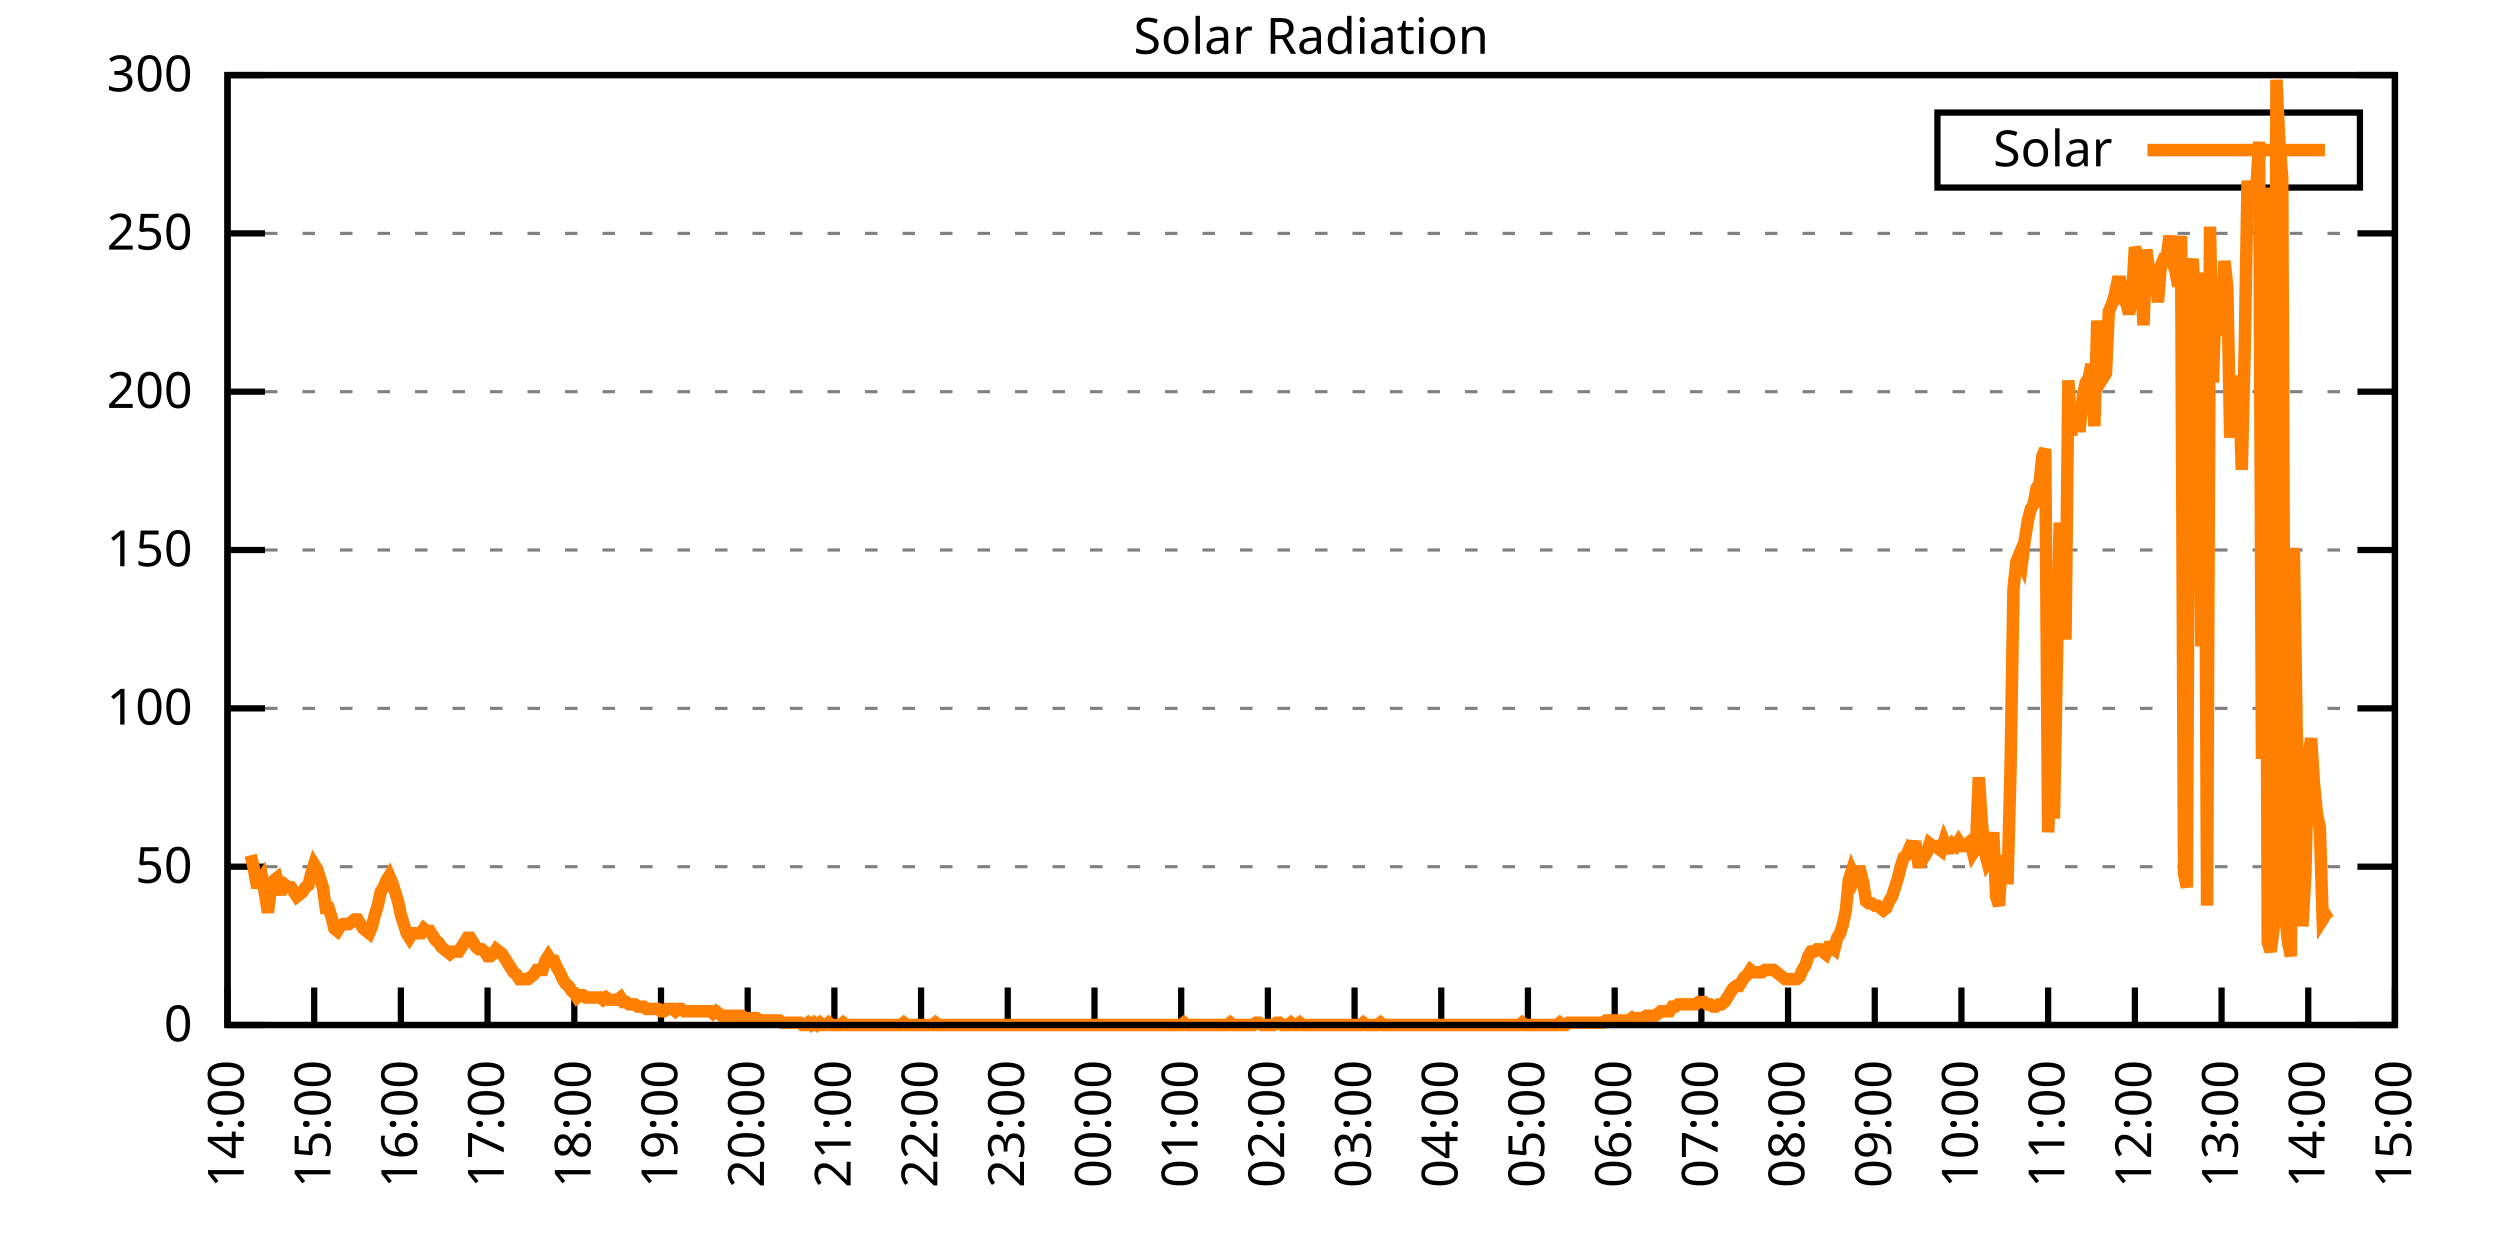
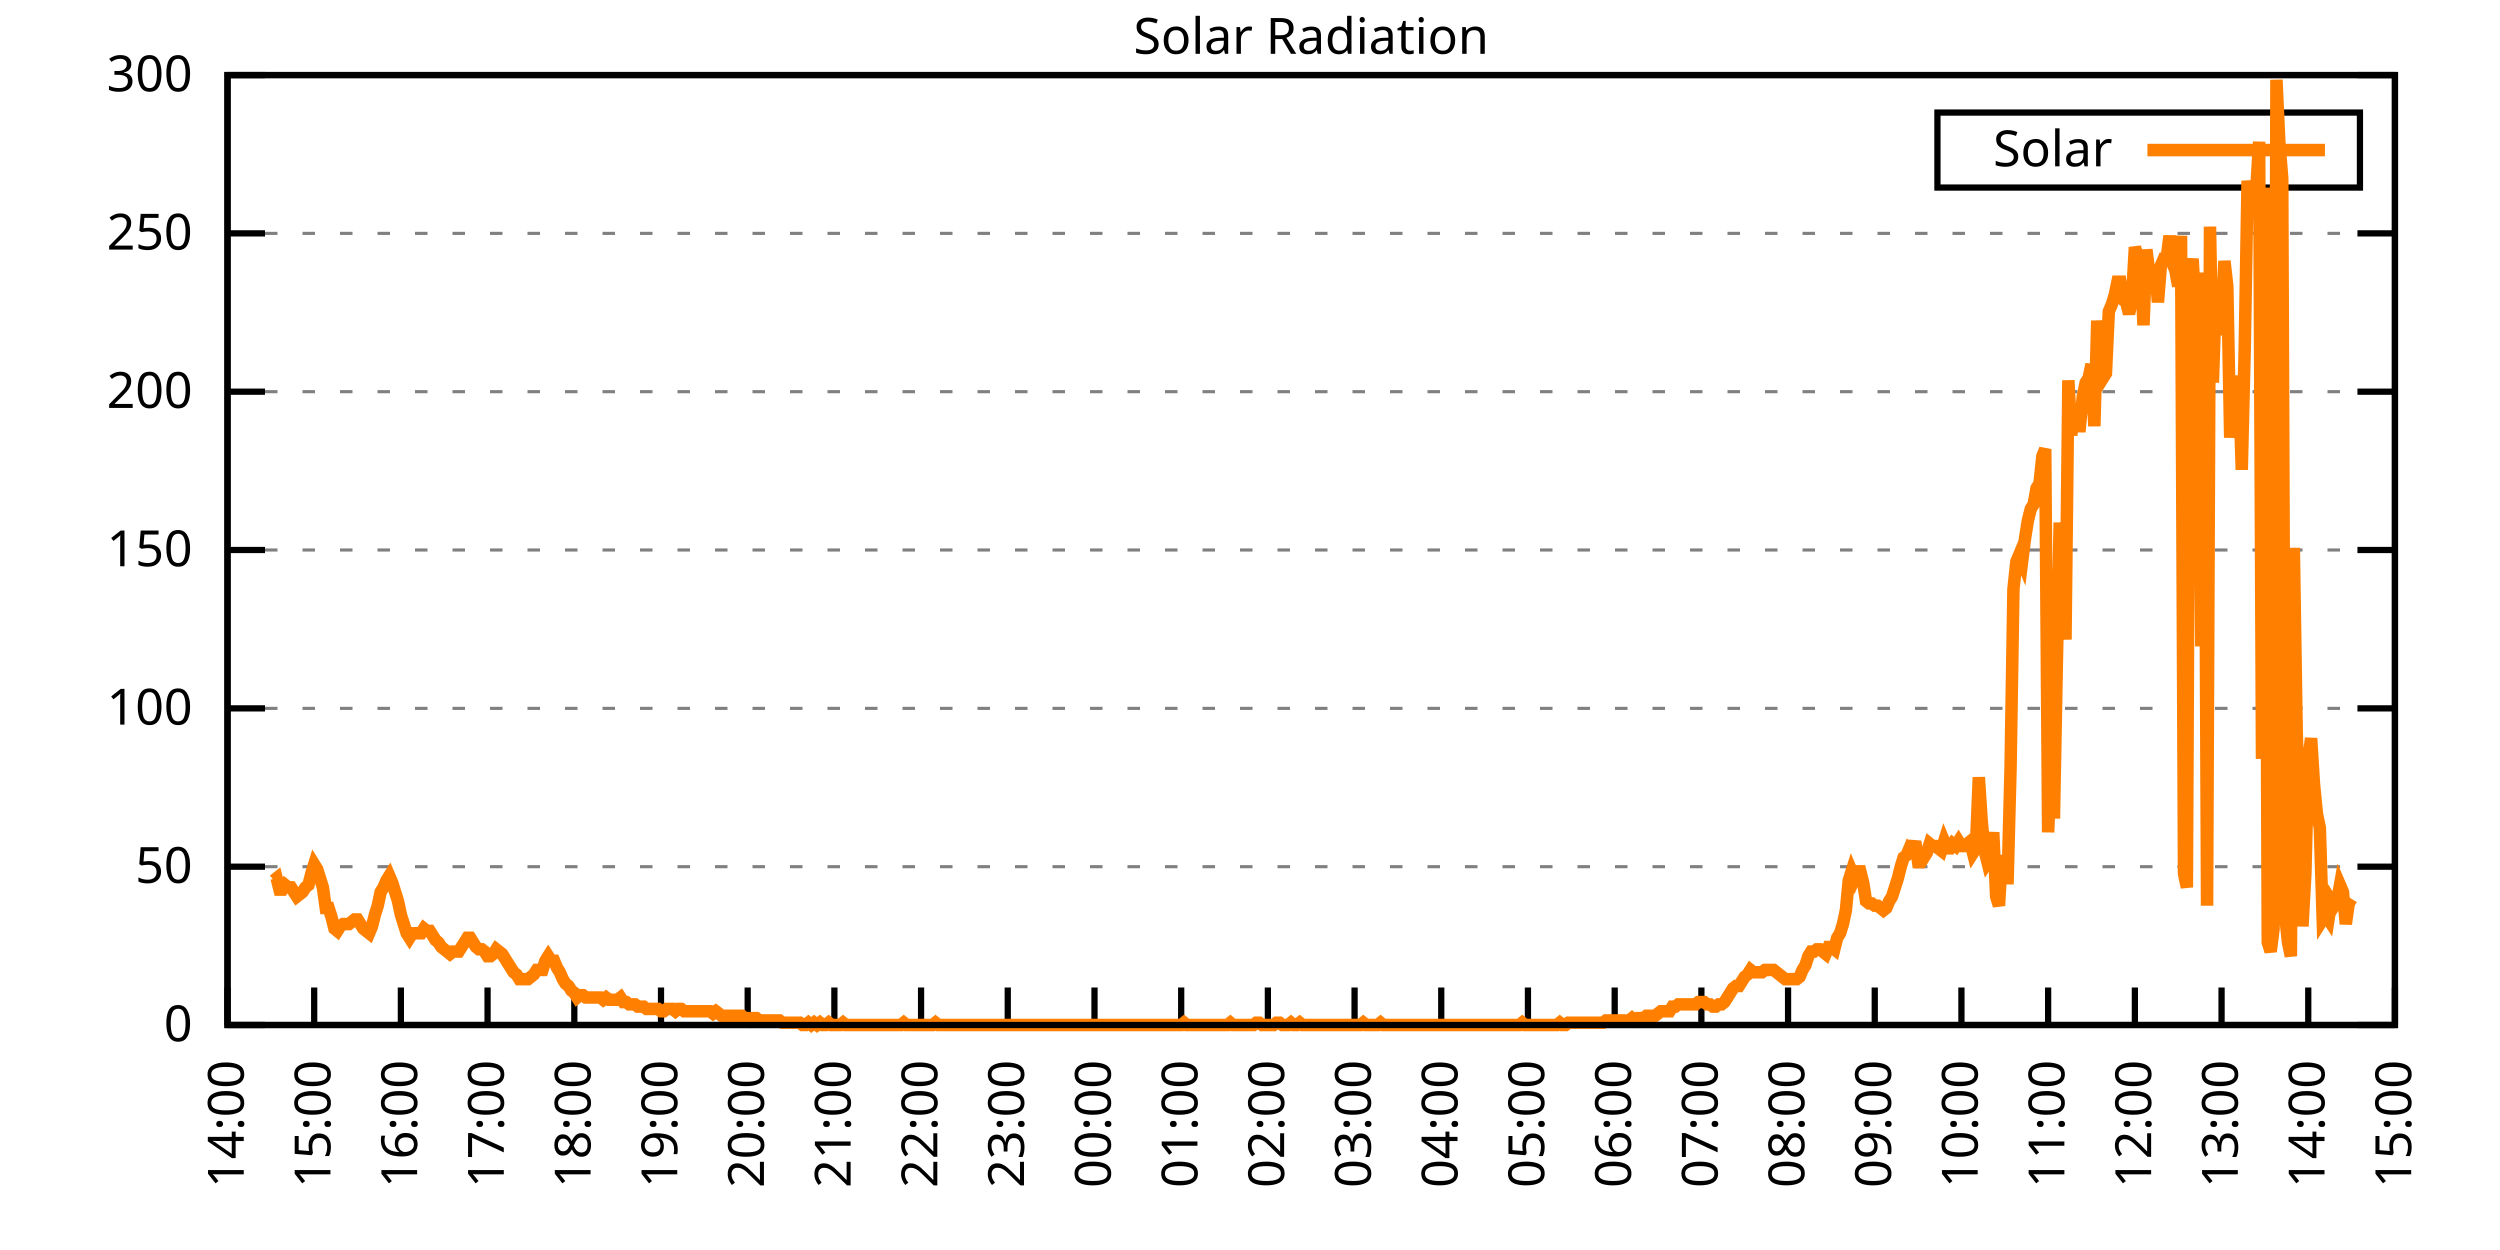
<svg xmlns="http://www.w3.org/2000/svg" xmlns:xlink="http://www.w3.org/1999/xlink" width="400" height="200" viewBox="0 0 400 200">
  <g id="gnuplot_canvas">
    <rect x="0" y="0" width="400" height="200" fill="none" />
    <defs>
      <circle id="gpDot" r="0.5" stroke-width="0.5" stroke="currentColor" />
      <path id="gpPt0" stroke-width="0.333" stroke="currentColor" d="M-1,0 h2 M0,-1 v2" />
      <path id="gpPt1" stroke-width="0.333" stroke="currentColor" d="M-1,-1 L1,1 M1,-1 L-1,1" />
      <path id="gpPt2" stroke-width="0.333" stroke="currentColor" d="M-1,0 L1,0 M0,-1 L0,1 M-1,-1 L1,1 M-1,1 L1,-1" />
      <rect id="gpPt3" stroke-width="0.333" stroke="currentColor" x="-1" y="-1" width="2" height="2" />
      <rect id="gpPt4" stroke-width="0.333" stroke="currentColor" fill="currentColor" x="-1" y="-1" width="2" height="2" />
      <circle id="gpPt5" stroke-width="0.333" stroke="currentColor" cx="0" cy="0" r="1" />
      <use xlink:href="#gpPt5" id="gpPt6" fill="currentColor" stroke="none" />
      <path id="gpPt7" stroke-width="0.333" stroke="currentColor" d="M0,-1.33 L-1.33,0.67 L1.33,0.67 z" />
      <use xlink:href="#gpPt7" id="gpPt8" fill="currentColor" stroke="none" />
      <use xlink:href="#gpPt7" id="gpPt9" stroke="currentColor" transform="rotate(180)" />
      <use xlink:href="#gpPt9" id="gpPt10" fill="currentColor" stroke="none" />
      <use xlink:href="#gpPt3" id="gpPt11" stroke="currentColor" transform="rotate(45)" />
      <use xlink:href="#gpPt11" id="gpPt12" fill="currentColor" stroke="none" />
      <path id="gpPt13" stroke-width="0.333" stroke="currentColor" d="M0,1.330 L1.265,0.411 L0.782,-1.067 L-0.782,-1.076 L-1.265,0.411 z" />
      <use xlink:href="#gpPt13" id="gpPt14" fill="currentColor" stroke="none" />
      <filter id="textbox" filterUnits="objectBoundingBox" x="0" y="0" height="1" width="1">
        <feFlood flood-color="white" flood-opacity="1" result="bgnd" />
        <feComposite in="SourceGraphic" in2="bgnd" operator="atop" />
      </filter>
      <filter id="greybox" filterUnits="objectBoundingBox" x="0" y="0" height="1" width="1">
        <feFlood flood-color="lightgrey" flood-opacity="1" result="grey" />
        <feComposite in="SourceGraphic" in2="grey" operator="atop" />
      </filter>
    </defs>
    <g fill="none" color="white" stroke="currentColor" stroke-width="1.00" stroke-linecap="butt" stroke-linejoin="miter">
</g>
    <g fill="none" color="black" stroke="currentColor" stroke-width="1.00" stroke-linecap="butt" stroke-linejoin="miter">
      <g stroke="none" shape-rendering="crispEdges">
        <polygon fill="rgb(255, 255, 255)" points="36.40,164.00 383.18,164.00 383.18,12.02 36.40,12.02 " />
      </g>
    </g>
    <g fill="none" color="black" stroke="currentColor" stroke-width="1.00" stroke-linecap="butt" stroke-linejoin="miter">
</g>
    <g fill="none" color="black" stroke="black" stroke-width="0.50" stroke-linecap="butt" stroke-linejoin="miter">
</g>
    <g fill="none" color="gray" stroke="currentColor" stroke-width="0.50" stroke-linecap="butt" stroke-linejoin="miter">
      <path stroke="gray" stroke-dasharray="2,4" class="gridline" d="M36.40,164.00 L383.19,164.00  " />
    </g>
    <g fill="none" color="gray" stroke="gray" stroke-width="1.00" stroke-linecap="butt" stroke-linejoin="miter">
</g>
    <g fill="none" color="black" stroke="currentColor" stroke-width="1.00" stroke-linecap="butt" stroke-linejoin="miter">
      <path stroke="black" d="M36.40,164.00 L42.40,164.00 M383.19,164.00 L377.19,164.00  " />
      <g transform="translate(30.80,166.60)" stroke="none" fill="black" font-family="Sans" font-size="8.00" text-anchor="end">
        <text>
          <tspan font-family="Sans"> 0</tspan>
        </text>
      </g>
    </g>
    <g fill="none" color="black" stroke="currentColor" stroke-width="1.00" stroke-linecap="butt" stroke-linejoin="miter">
</g>
    <g fill="none" color="black" stroke="black" stroke-width="0.50" stroke-linecap="butt" stroke-linejoin="miter">
</g>
    <g fill="none" color="gray" stroke="currentColor" stroke-width="0.50" stroke-linecap="butt" stroke-linejoin="miter">
      <path stroke="gray" stroke-dasharray="2,4" class="gridline" d="M36.40,138.67 L383.19,138.67  " />
    </g>
    <g fill="none" color="gray" stroke="gray" stroke-width="1.00" stroke-linecap="butt" stroke-linejoin="miter">
</g>
    <g fill="none" color="black" stroke="currentColor" stroke-width="1.00" stroke-linecap="butt" stroke-linejoin="miter">
      <path stroke="black" d="M36.40,138.67 L42.40,138.67 M383.19,138.67 L377.19,138.67  " />
      <g transform="translate(30.80,141.27)" stroke="none" fill="black" font-family="Sans" font-size="8.00" text-anchor="end">
        <text>
          <tspan font-family="Sans"> 50</tspan>
        </text>
      </g>
    </g>
    <g fill="none" color="black" stroke="currentColor" stroke-width="1.00" stroke-linecap="butt" stroke-linejoin="miter">
</g>
    <g fill="none" color="black" stroke="black" stroke-width="0.50" stroke-linecap="butt" stroke-linejoin="miter">
</g>
    <g fill="none" color="gray" stroke="currentColor" stroke-width="0.50" stroke-linecap="butt" stroke-linejoin="miter">
      <path stroke="gray" stroke-dasharray="2,4" class="gridline" d="M36.40,113.34 L383.19,113.34  " />
    </g>
    <g fill="none" color="gray" stroke="gray" stroke-width="1.00" stroke-linecap="butt" stroke-linejoin="miter">
</g>
    <g fill="none" color="black" stroke="currentColor" stroke-width="1.00" stroke-linecap="butt" stroke-linejoin="miter">
      <path stroke="black" d="M36.40,113.34 L42.40,113.34 M383.19,113.34 L377.19,113.34  " />
      <g transform="translate(30.80,115.94)" stroke="none" fill="black" font-family="Sans" font-size="8.00" text-anchor="end">
        <text>
          <tspan font-family="Sans"> 100</tspan>
        </text>
      </g>
    </g>
    <g fill="none" color="black" stroke="currentColor" stroke-width="1.00" stroke-linecap="butt" stroke-linejoin="miter">
</g>
    <g fill="none" color="black" stroke="black" stroke-width="0.50" stroke-linecap="butt" stroke-linejoin="miter">
</g>
    <g fill="none" color="gray" stroke="currentColor" stroke-width="0.50" stroke-linecap="butt" stroke-linejoin="miter">
      <path stroke="gray" stroke-dasharray="2,4" class="gridline" d="M36.40,88.00 L383.19,88.00  " />
    </g>
    <g fill="none" color="gray" stroke="gray" stroke-width="1.00" stroke-linecap="butt" stroke-linejoin="miter">
</g>
    <g fill="none" color="black" stroke="currentColor" stroke-width="1.00" stroke-linecap="butt" stroke-linejoin="miter">
      <path stroke="black" d="M36.40,88.00 L42.40,88.00 M383.19,88.00 L377.19,88.00  " />
      <g transform="translate(30.80,90.60)" stroke="none" fill="black" font-family="Sans" font-size="8.00" text-anchor="end">
        <text>
          <tspan font-family="Sans"> 150</tspan>
        </text>
      </g>
    </g>
    <g fill="none" color="black" stroke="currentColor" stroke-width="1.00" stroke-linecap="butt" stroke-linejoin="miter">
</g>
    <g fill="none" color="black" stroke="black" stroke-width="0.50" stroke-linecap="butt" stroke-linejoin="miter">
</g>
    <g fill="none" color="gray" stroke="currentColor" stroke-width="0.50" stroke-linecap="butt" stroke-linejoin="miter">
      <path stroke="gray" stroke-dasharray="2,4" class="gridline" d="M36.40,62.67 L383.19,62.67  " />
    </g>
    <g fill="none" color="gray" stroke="gray" stroke-width="1.00" stroke-linecap="butt" stroke-linejoin="miter">
</g>
    <g fill="none" color="black" stroke="currentColor" stroke-width="1.00" stroke-linecap="butt" stroke-linejoin="miter">
      <path stroke="black" d="M36.40,62.67 L42.40,62.67 M383.19,62.67 L377.19,62.67  " />
      <g transform="translate(30.80,65.27)" stroke="none" fill="black" font-family="Sans" font-size="8.00" text-anchor="end">
        <text>
          <tspan font-family="Sans"> 200</tspan>
        </text>
      </g>
    </g>
    <g fill="none" color="black" stroke="currentColor" stroke-width="1.00" stroke-linecap="butt" stroke-linejoin="miter">
</g>
    <g fill="none" color="black" stroke="black" stroke-width="0.50" stroke-linecap="butt" stroke-linejoin="miter">
</g>
    <g fill="none" color="gray" stroke="currentColor" stroke-width="0.50" stroke-linecap="butt" stroke-linejoin="miter">
      <path stroke="gray" stroke-dasharray="2,4" class="gridline" d="M36.40,37.34 L383.19,37.34  " />
    </g>
    <g fill="none" color="gray" stroke="gray" stroke-width="1.00" stroke-linecap="butt" stroke-linejoin="miter">
</g>
    <g fill="none" color="black" stroke="currentColor" stroke-width="1.00" stroke-linecap="butt" stroke-linejoin="miter">
      <path stroke="black" d="M36.40,37.34 L42.40,37.34 M383.19,37.34 L377.19,37.34  " />
      <g transform="translate(30.80,39.94)" stroke="none" fill="black" font-family="Sans" font-size="8.00" text-anchor="end">
        <text>
          <tspan font-family="Sans"> 250</tspan>
        </text>
      </g>
    </g>
    <g fill="none" color="black" stroke="currentColor" stroke-width="1.00" stroke-linecap="butt" stroke-linejoin="miter">
</g>
    <g fill="none" color="black" stroke="black" stroke-width="0.50" stroke-linecap="butt" stroke-linejoin="miter">
</g>
    <g fill="none" color="gray" stroke="currentColor" stroke-width="0.50" stroke-linecap="butt" stroke-linejoin="miter">
      <path stroke="gray" stroke-dasharray="2,4" class="gridline" d="M36.40,12.01 L383.19,12.01  " />
    </g>
    <g fill="none" color="gray" stroke="gray" stroke-width="1.00" stroke-linecap="butt" stroke-linejoin="miter">
</g>
    <g fill="none" color="black" stroke="currentColor" stroke-width="1.00" stroke-linecap="butt" stroke-linejoin="miter">
      <path stroke="black" d="M36.40,12.01 L42.40,12.01 M383.19,12.01 L377.19,12.01  " />
      <g transform="translate(30.80,14.61)" stroke="none" fill="black" font-family="Sans" font-size="8.00" text-anchor="end">
        <text>
          <tspan font-family="Sans"> 300</tspan>
        </text>
      </g>
    </g>
    <g fill="none" color="black" stroke="currentColor" stroke-width="1.00" stroke-linecap="butt" stroke-linejoin="miter">
      <path stroke="black" d="M36.40,164.00 L36.40,158.00  " />
      <g transform="translate(39.00,169.60) rotate(270.00)" stroke="none" fill="black" font-family="Sans" font-size="8.00" text-anchor="end">
        <text>
          <tspan font-family="Sans">14:00</tspan>
        </text>
      </g>
    </g>
    <g fill="none" color="black" stroke="currentColor" stroke-width="1.00" stroke-linecap="butt" stroke-linejoin="miter">
      <path stroke="black" d="M50.27,164.00 L50.27,158.00  " />
      <g transform="translate(52.87,169.60) rotate(270.00)" stroke="none" fill="black" font-family="Sans" font-size="8.00" text-anchor="end">
        <text>
          <tspan font-family="Sans">15:00</tspan>
        </text>
      </g>
    </g>
    <g fill="none" color="black" stroke="currentColor" stroke-width="1.00" stroke-linecap="butt" stroke-linejoin="miter">
      <path stroke="black" d="M64.14,164.00 L64.14,158.00  " />
      <g transform="translate(66.74,169.60) rotate(270.00)" stroke="none" fill="black" font-family="Sans" font-size="8.00" text-anchor="end">
        <text>
          <tspan font-family="Sans">16:00</tspan>
        </text>
      </g>
    </g>
    <g fill="none" color="black" stroke="currentColor" stroke-width="1.00" stroke-linecap="butt" stroke-linejoin="miter">
      <path stroke="black" d="M78.01,164.00 L78.01,158.00  " />
      <g transform="translate(80.61,169.60) rotate(270.00)" stroke="none" fill="black" font-family="Sans" font-size="8.00" text-anchor="end">
        <text>
          <tspan font-family="Sans">17:00</tspan>
        </text>
      </g>
    </g>
    <g fill="none" color="black" stroke="currentColor" stroke-width="1.00" stroke-linecap="butt" stroke-linejoin="miter">
      <path stroke="black" d="M91.89,164.00 L91.89,158.00  " />
      <g transform="translate(94.49,169.60) rotate(270.00)" stroke="none" fill="black" font-family="Sans" font-size="8.00" text-anchor="end">
        <text>
          <tspan font-family="Sans">18:00</tspan>
        </text>
      </g>
    </g>
    <g fill="none" color="black" stroke="currentColor" stroke-width="1.00" stroke-linecap="butt" stroke-linejoin="miter">
      <path stroke="black" d="M105.76,164.00 L105.76,158.00  " />
      <g transform="translate(108.36,169.60) rotate(270.00)" stroke="none" fill="black" font-family="Sans" font-size="8.00" text-anchor="end">
        <text>
          <tspan font-family="Sans">19:00</tspan>
        </text>
      </g>
    </g>
    <g fill="none" color="black" stroke="currentColor" stroke-width="1.00" stroke-linecap="butt" stroke-linejoin="miter">
      <path stroke="black" d="M119.63,164.00 L119.63,158.00  " />
      <g transform="translate(122.23,169.60) rotate(270.00)" stroke="none" fill="black" font-family="Sans" font-size="8.00" text-anchor="end">
        <text>
          <tspan font-family="Sans">20:00</tspan>
        </text>
      </g>
    </g>
    <g fill="none" color="black" stroke="currentColor" stroke-width="1.00" stroke-linecap="butt" stroke-linejoin="miter">
      <path stroke="black" d="M133.50,164.00 L133.50,158.00  " />
      <g transform="translate(136.10,169.60) rotate(270.00)" stroke="none" fill="black" font-family="Sans" font-size="8.00" text-anchor="end">
        <text>
          <tspan font-family="Sans">21:00</tspan>
        </text>
      </g>
    </g>
    <g fill="none" color="black" stroke="currentColor" stroke-width="1.00" stroke-linecap="butt" stroke-linejoin="miter">
      <path stroke="black" d="M147.37,164.00 L147.37,158.00  " />
      <g transform="translate(149.97,169.60) rotate(270.00)" stroke="none" fill="black" font-family="Sans" font-size="8.00" text-anchor="end">
        <text>
          <tspan font-family="Sans">22:00</tspan>
        </text>
      </g>
    </g>
    <g fill="none" color="black" stroke="currentColor" stroke-width="1.00" stroke-linecap="butt" stroke-linejoin="miter">
      <path stroke="black" d="M161.24,164.00 L161.24,158.00  " />
      <g transform="translate(163.84,169.60) rotate(270.00)" stroke="none" fill="black" font-family="Sans" font-size="8.00" text-anchor="end">
        <text>
          <tspan font-family="Sans">23:00</tspan>
        </text>
      </g>
    </g>
    <g fill="none" color="black" stroke="currentColor" stroke-width="1.00" stroke-linecap="butt" stroke-linejoin="miter">
      <path stroke="black" d="M175.12,164.00 L175.12,158.00  " />
      <g transform="translate(177.72,169.60) rotate(270.00)" stroke="none" fill="black" font-family="Sans" font-size="8.00" text-anchor="end">
        <text>
          <tspan font-family="Sans">00:00</tspan>
        </text>
      </g>
    </g>
    <g fill="none" color="black" stroke="currentColor" stroke-width="1.00" stroke-linecap="butt" stroke-linejoin="miter">
      <path stroke="black" d="M188.99,164.00 L188.99,158.00  " />
      <g transform="translate(191.59,169.60) rotate(270.00)" stroke="none" fill="black" font-family="Sans" font-size="8.00" text-anchor="end">
        <text>
          <tspan font-family="Sans">01:00</tspan>
        </text>
      </g>
    </g>
    <g fill="none" color="black" stroke="currentColor" stroke-width="1.00" stroke-linecap="butt" stroke-linejoin="miter">
      <path stroke="black" d="M202.86,164.00 L202.86,158.00  " />
      <g transform="translate(205.46,169.60) rotate(270.00)" stroke="none" fill="black" font-family="Sans" font-size="8.00" text-anchor="end">
        <text>
          <tspan font-family="Sans">02:00</tspan>
        </text>
      </g>
    </g>
    <g fill="none" color="black" stroke="currentColor" stroke-width="1.00" stroke-linecap="butt" stroke-linejoin="miter">
      <path stroke="black" d="M216.73,164.00 L216.73,158.00  " />
      <g transform="translate(219.33,169.60) rotate(270.00)" stroke="none" fill="black" font-family="Sans" font-size="8.00" text-anchor="end">
        <text>
          <tspan font-family="Sans">03:00</tspan>
        </text>
      </g>
    </g>
    <g fill="none" color="black" stroke="currentColor" stroke-width="1.00" stroke-linecap="butt" stroke-linejoin="miter">
      <path stroke="black" d="M230.60,164.00 L230.60,158.00  " />
      <g transform="translate(233.20,169.60) rotate(270.00)" stroke="none" fill="black" font-family="Sans" font-size="8.00" text-anchor="end">
        <text>
          <tspan font-family="Sans">04:00</tspan>
        </text>
      </g>
    </g>
    <g fill="none" color="black" stroke="currentColor" stroke-width="1.00" stroke-linecap="butt" stroke-linejoin="miter">
      <path stroke="black" d="M244.47,164.00 L244.47,158.00  " />
      <g transform="translate(247.07,169.60) rotate(270.00)" stroke="none" fill="black" font-family="Sans" font-size="8.00" text-anchor="end">
        <text>
          <tspan font-family="Sans">05:00</tspan>
        </text>
      </g>
    </g>
    <g fill="none" color="black" stroke="currentColor" stroke-width="1.00" stroke-linecap="butt" stroke-linejoin="miter">
      <path stroke="black" d="M258.35,164.00 L258.35,158.00  " />
      <g transform="translate(260.95,169.60) rotate(270.00)" stroke="none" fill="black" font-family="Sans" font-size="8.00" text-anchor="end">
        <text>
          <tspan font-family="Sans">06:00</tspan>
        </text>
      </g>
    </g>
    <g fill="none" color="black" stroke="currentColor" stroke-width="1.00" stroke-linecap="butt" stroke-linejoin="miter">
      <path stroke="black" d="M272.22,164.00 L272.22,158.00  " />
      <g transform="translate(274.82,169.60) rotate(270.00)" stroke="none" fill="black" font-family="Sans" font-size="8.00" text-anchor="end">
        <text>
          <tspan font-family="Sans">07:00</tspan>
        </text>
      </g>
    </g>
    <g fill="none" color="black" stroke="currentColor" stroke-width="1.00" stroke-linecap="butt" stroke-linejoin="miter">
      <path stroke="black" d="M286.09,164.00 L286.09,158.00  " />
      <g transform="translate(288.69,169.60) rotate(270.00)" stroke="none" fill="black" font-family="Sans" font-size="8.00" text-anchor="end">
        <text>
          <tspan font-family="Sans">08:00</tspan>
        </text>
      </g>
    </g>
    <g fill="none" color="black" stroke="currentColor" stroke-width="1.00" stroke-linecap="butt" stroke-linejoin="miter">
      <path stroke="black" d="M299.96,164.00 L299.96,158.00  " />
      <g transform="translate(302.56,169.60) rotate(270.00)" stroke="none" fill="black" font-family="Sans" font-size="8.00" text-anchor="end">
        <text>
          <tspan font-family="Sans">09:00</tspan>
        </text>
      </g>
    </g>
    <g fill="none" color="black" stroke="currentColor" stroke-width="1.00" stroke-linecap="butt" stroke-linejoin="miter">
      <path stroke="black" d="M313.83,164.00 L313.83,158.00  " />
      <g transform="translate(316.43,169.60) rotate(270.00)" stroke="none" fill="black" font-family="Sans" font-size="8.00" text-anchor="end">
        <text>
          <tspan font-family="Sans">10:00</tspan>
        </text>
      </g>
    </g>
    <g fill="none" color="black" stroke="currentColor" stroke-width="1.00" stroke-linecap="butt" stroke-linejoin="miter">
      <path stroke="black" d="M327.70,164.00 L327.70,158.00  " />
      <g transform="translate(330.30,169.60) rotate(270.00)" stroke="none" fill="black" font-family="Sans" font-size="8.00" text-anchor="end">
        <text>
          <tspan font-family="Sans">11:00</tspan>
        </text>
      </g>
    </g>
    <g fill="none" color="black" stroke="currentColor" stroke-width="1.00" stroke-linecap="butt" stroke-linejoin="miter">
      <path stroke="black" d="M341.58,164.00 L341.58,158.00  " />
      <g transform="translate(344.18,169.60) rotate(270.00)" stroke="none" fill="black" font-family="Sans" font-size="8.00" text-anchor="end">
        <text>
          <tspan font-family="Sans">12:00</tspan>
        </text>
      </g>
    </g>
    <g fill="none" color="black" stroke="currentColor" stroke-width="1.00" stroke-linecap="butt" stroke-linejoin="miter">
      <path stroke="black" d="M355.45,164.00 L355.45,158.00  " />
      <g transform="translate(358.05,169.60) rotate(270.00)" stroke="none" fill="black" font-family="Sans" font-size="8.00" text-anchor="end">
        <text>
          <tspan font-family="Sans">13:00</tspan>
        </text>
      </g>
    </g>
    <g fill="none" color="black" stroke="currentColor" stroke-width="1.00" stroke-linecap="butt" stroke-linejoin="miter">
      <path stroke="black" d="M369.32,164.00 L369.32,158.00  " />
      <g transform="translate(371.92,169.60) rotate(270.00)" stroke="none" fill="black" font-family="Sans" font-size="8.00" text-anchor="end">
        <text>
          <tspan font-family="Sans">14:00</tspan>
        </text>
      </g>
    </g>
    <g fill="none" color="black" stroke="currentColor" stroke-width="1.00" stroke-linecap="butt" stroke-linejoin="miter">
      <path stroke="black" d="M383.19,164.00 L383.19,158.00  " />
      <g transform="translate(385.79,169.60) rotate(270.00)" stroke="none" fill="black" font-family="Sans" font-size="8.00" text-anchor="end">
        <text>
          <tspan font-family="Sans">15:00</tspan>
        </text>
      </g>
    </g>
    <g fill="none" color="black" stroke="currentColor" stroke-width="1.00" stroke-linecap="butt" stroke-linejoin="miter">
</g>
    <g fill="none" color="black" stroke="currentColor" stroke-width="1.00" stroke-linecap="butt" stroke-linejoin="miter">
      <path stroke="black" d="M36.40,12.01 L36.40,164.00 L383.19,164.00 L383.19,12.01 L36.40,12.01 Z  " />
    </g>
    <g fill="none" color="black" stroke="currentColor" stroke-width="1.00" stroke-linecap="butt" stroke-linejoin="miter">
</g>
    <g fill="none" color="black" stroke="currentColor" stroke-width="1.00" stroke-linecap="butt" stroke-linejoin="miter">
      <path stroke="black" d="M309.99,30.01 L309.99,18.01 L377.59,18.01 L377.59,30.01 L309.99,30.01 Z  " />
    </g>
    <g id="Solar_Radiation_plot_1">
      <g fill="none" color="white" stroke="black" stroke-width="2.00" stroke-linecap="butt" stroke-linejoin="miter">
</g>
      <g fill="none" color="black" stroke="currentColor" stroke-width="2.00" stroke-linecap="butt" stroke-linejoin="miter">
        <g transform="translate(337.99,26.61)" stroke="none" fill="black" font-family="Sans" font-size="8.00" text-anchor="end">
          <text>
            <tspan font-family="Sans">Solar</tspan>
          </text>
        </g>
      </g>
      <g fill="none" color="black" stroke="currentColor" stroke-width="2.00" stroke-linecap="butt" stroke-linejoin="miter">
-         <path stroke="rgb(255, 127,   0)" d="M343.59,24.01 L371.99,24.01 M40.10,136.84 L40.56,138.67 L41.02,141.24 L41.49,141.24 L41.95,140.51 L42.41,143.08   L42.87,146.01 L43.34,141.98 L43.80,140.87 L44.26,140.51 L44.72,142.34 L45.19,142.34 L45.65,141.61 L46.11,141.98   L46.57,141.98 L47.03,142.71 L47.50,143.44 L47.96,143.08 L48.42,142.71 L48.88,141.98 L49.35,141.61 L49.81,139.77   L50.27,138.30 L50.73,139.04 L51.20,140.51 L51.66,141.98 L52.12,145.28 L52.58,145.28 L53.05,146.75 L53.51,148.58   L53.97,148.95 L54.43,148.22 L54.90,147.85 L55.36,147.85 L55.82,147.85 L56.28,147.48 L56.75,147.11 L57.21,147.11   L57.67,147.85 L58.13,148.58 L58.59,148.95 L59.06,149.32 L59.52,148.22 L59.98,146.38 L60.44,144.91 L60.91,142.71   L61.37,141.98 L61.83,140.87 L62.29,140.14 L62.76,141.24 L63.22,142.71 L63.68,144.18 L64.14,146.38 L64.61,147.85   L65.07,149.32 L65.53,150.05 L65.99,149.32 L66.46,149.32 L66.92,149.32 L67.38,149.32 L67.84,148.58 L68.30,148.95   L68.77,148.95 L69.23,149.68 L69.69,150.42 L70.15,150.79 L70.62,151.52 L71.08,151.89 L71.54,152.25 L72.00,152.62   L72.47,152.25 L72.93,152.25 L73.39,152.25 L73.85,151.52 L74.32,150.79 L74.78,150.05 L75.24,150.05 L75.70,150.79   L76.17,151.52 L76.63,151.89 L77.09,151.89 L77.55,152.25 L78.01,152.99 L78.48,152.99 L78.94,152.62 L79.40,151.89   L79.86,152.25 L80.33,152.62 L80.79,153.35 L81.25,154.09 L81.71,154.82 L82.18,155.56 L82.64,155.92 L83.10,156.66   L83.56,156.66 L84.03,156.66 L84.49,156.66 L84.95,156.29 L85.41,155.92 L85.88,155.19 L86.34,155.19 L86.80,155.19   L87.26,153.72 L87.72,152.99 L88.19,153.72 L88.65,153.72 L89.11,154.82 L89.57,155.56 L90.04,156.66 L90.50,157.39   L90.96,157.76 L91.42,158.49 L91.89,158.86 L92.35,159.60 L92.81,159.23 L93.27,159.23 L93.74,159.60 L94.20,159.60   L94.66,159.60 L95.12,159.60 L95.59,159.60 L96.05,159.60 L96.51,159.96 L96.97,159.60 L97.44,159.96 L97.90,159.96   L98.36,159.96 L98.82,159.96 L99.28,159.60 L99.75,160.33 L100.21,160.33 L100.67,160.70 L101.13,160.70 L101.60,160.70   L102.06,161.06 L102.52,161.06 L102.98,161.06 L103.45,161.43 L103.91,161.43 L104.37,161.43 L104.83,161.43 L105.30,161.43   L105.76,161.80 L106.22,161.80 L106.68,161.43 L107.15,161.43 L107.61,161.43 L108.07,161.80 L108.53,161.43 L108.99,161.43   L109.46,161.80 L109.92,161.80 L110.38,161.80 L110.84,161.80 L111.31,161.80 L111.77,161.80 L112.23,161.80 L112.69,161.80   L113.16,161.80 L113.62,161.80 L114.08,162.16 L114.54,161.80 L115.01,162.16 L115.47,162.53 L115.93,162.53 L116.39,162.53   L116.86,162.53 L117.32,162.53 L117.78,162.53 L118.24,162.53 L118.70,162.53 L119.17,162.90 L119.63,162.90 L120.09,163.27   L120.55,162.90 L121.02,162.90 L121.48,163.27 L121.94,163.27 L122.40,163.27 L122.87,163.27 L123.33,163.27 L123.79,163.27   L124.25,163.27 L124.72,163.27 L125.18,163.63 L125.64,163.63 L126.10,163.63 L126.57,163.63 L127.03,163.63 L127.49,163.63   L127.95,163.63 L128.41,164.00 L128.88,164.00 L129.34,163.63 L129.80,164.00 L130.26,163.63 L130.73,164.00 L131.19,163.63   L131.65,164.00 L132.11,164.00 L132.58,163.63 L133.04,164.00 L133.50,164.00 L133.96,164.00 L134.43,164.00 L134.89,163.63   L135.35,164.00 L135.81,164.00 L136.28,164.00 L136.74,164.00 L137.20,164.00 L137.66,164.00 L138.13,164.00 L138.59,164.00   L139.05,164.00 L139.51,164.00 L139.97,164.00 L140.44,164.00 L140.90,164.00 L141.36,164.00 L141.82,164.00 L142.29,164.00   L142.75,164.00 L143.21,164.00 L143.67,164.00 L144.14,164.00 L144.60,163.63 L145.06,164.00 L145.52,164.00 L145.99,164.00   L146.45,164.00 L146.91,164.00 L147.37,164.00 L147.84,164.00 L148.30,164.00 L148.76,164.00 L149.22,164.00 L149.68,163.63   L150.15,164.00 L150.61,164.00 L151.07,164.00 L151.53,164.00 L152.00,164.00 L152.46,164.00 L152.92,164.00 L153.38,164.00   L153.85,164.00 L154.31,164.00 L154.77,164.00 L155.23,164.00 L155.70,164.00 L156.16,164.00 L156.62,164.00 L157.08,164.00   L157.55,164.00 L158.01,164.00 L158.47,164.00 L158.93,164.00 L159.39,164.00 L159.86,164.00 L160.32,164.00 L160.78,164.00   L161.24,164.00 L161.71,164.00 L162.17,164.00 L162.63,164.00 L163.09,164.00 L163.56,164.00 L164.02,164.00 L164.48,164.00   L164.94,164.00 L165.41,164.00 L165.87,164.00 L166.33,164.00 L166.79,164.00 L167.26,164.00 L167.72,164.00 L168.18,164.00   L168.64,164.00 L169.10,164.00 L169.57,164.00 L170.03,164.00 L170.49,164.00 L170.95,164.00 L171.42,164.00 L171.88,164.00   L172.34,164.00 L172.80,164.00 L173.27,164.00 L173.73,164.00 L174.19,164.00 L174.65,164.00 L175.12,164.00 L175.58,164.00   L176.04,164.00 L176.50,164.00 L176.97,164.00 L177.43,164.00 L177.89,164.00 L178.35,164.00 L178.82,164.00 L179.28,164.00   L179.74,164.00 L180.20,164.00 L180.66,164.00 L181.13,164.00 L181.59,164.00 L182.05,164.00 L182.51,164.00 L182.98,164.00   L183.44,164.00 L183.90,164.00 L184.36,164.00 L184.83,164.00 L185.29,164.00 L185.75,164.00 L186.21,164.00 L186.68,164.00   L187.14,164.00 L187.60,164.00 L188.06,164.00 L188.53,164.00 L188.99,164.00 L189.45,163.63 L189.91,164.00 L190.37,164.00   L190.84,164.00 L191.30,164.00 L191.76,164.00 L192.22,164.00 L192.69,164.00 L193.15,164.00 L193.61,164.00 L194.07,164.00   L194.54,164.00 L195.00,164.00 L195.46,164.00 L195.92,164.00 L196.39,164.00 L196.85,163.63 L197.31,164.00 L197.77,164.00   L198.24,164.00 L198.70,164.00 L199.16,164.00 L199.62,164.00 L200.08,164.00 L200.55,164.00 L201.01,163.63 L201.47,163.63   L201.93,164.00 L202.40,164.00 L202.86,164.00 L203.32,164.00 L203.78,164.00 L204.25,163.63 L204.71,163.63 L205.17,164.00   L205.63,164.00 L206.10,164.00 L206.56,163.63 L207.02,164.00 L207.48,164.00 L207.95,163.63 L208.41,164.00 L208.87,164.00   L209.33,164.00 L209.80,164.00 L210.26,164.00 L210.72,164.00 L211.18,164.00 L211.64,164.00 L212.11,164.00 L212.57,164.00   L213.03,164.00 L213.49,164.00 L213.96,164.00 L214.42,164.00 L214.88,164.00 L215.34,164.00 L215.81,164.00 L216.27,164.00   L216.73,164.00 L217.19,164.00 L217.66,164.00 L218.12,163.63 L218.58,164.00 L219.04,164.00 L219.51,164.00 L219.97,164.00   L220.43,164.00 L220.89,163.63 L221.35,164.00 L221.82,164.00 L222.28,164.00 L222.74,164.00 L223.20,164.00 L223.67,164.00   L224.13,164.00 L224.59,164.00 L225.05,164.00 L225.52,164.00 L225.98,164.00 L226.44,164.00 L226.90,164.00 L227.37,164.00   L227.83,164.00 L228.29,164.00 L228.75,164.00 L229.22,164.00 L229.68,164.00 L230.14,164.00 L230.60,164.00 L231.06,164.00   L231.53,164.00 L231.99,164.00 L232.45,164.00 L232.91,164.00 L233.38,164.00 L233.84,164.00 L234.30,164.00 L234.76,164.00   L235.23,164.00 L235.69,164.00 L236.15,164.00 L236.61,164.00 L237.08,164.00 L237.54,164.00 L238.00,164.00 L238.46,164.00   L238.93,164.00 L239.39,164.00 L239.85,164.00 L240.31,164.00 L240.77,164.00 L241.24,164.00 L241.70,164.00 L242.16,164.00   L242.62,164.00 L243.09,164.00 L243.55,163.63 L244.01,164.00 L244.47,164.00 L244.94,164.00 L245.40,164.00 L245.86,164.00   L246.32,164.00 L246.79,164.00 L247.25,164.00 L247.71,164.00 L248.17,164.00 L248.64,164.00 L249.10,164.00 L249.56,163.63   L250.02,164.00 L250.49,164.00 L250.95,163.63 L251.41,163.63 L251.87,163.63 L252.33,163.63 L252.80,163.63 L253.26,163.63   L253.72,163.63 L254.18,163.63 L254.65,163.63 L255.11,163.63 L255.57,163.63 L256.03,163.63 L256.50,163.63 L256.96,163.27   L257.42,163.27 L257.88,163.27 L258.35,163.27 L258.81,163.27 L259.27,163.27 L259.73,163.27 L260.20,163.27 L260.66,163.27   L261.12,162.90 L261.58,163.27 L262.04,162.90 L262.51,162.90 L262.97,162.90 L263.43,162.53 L263.89,162.53 L264.36,162.53   L264.82,162.53 L265.28,162.16 L265.74,161.80 L266.21,161.80 L266.67,161.80 L267.13,161.80 L267.59,161.06 L268.06,161.06   L268.52,160.70 L268.98,160.70 L269.44,160.70 L269.91,160.70 L270.37,160.70 L270.83,160.70 L271.29,160.70 L271.75,160.33   L272.22,160.33 L272.68,160.33 L273.14,160.70 L273.60,160.70 L274.07,161.06 L274.53,161.06 L274.99,160.70 L275.45,160.70   L275.92,160.33 L276.38,159.60 L276.84,158.86 L277.30,158.13 L277.77,157.76 L278.23,157.76 L278.69,157.03 L279.15,156.29   L279.62,155.92 L280.08,155.19 L280.54,155.56 L281.00,155.56 L281.46,155.56 L281.93,155.56 L282.39,155.19 L282.85,155.19   L283.31,155.19 L283.78,155.19 L284.24,155.56 L284.70,155.92 L285.16,156.29 L285.63,156.66 L286.09,156.66 L286.55,156.66   L287.01,156.66 L287.48,156.66 L287.94,156.29 L288.40,155.19 L288.86,154.46 L289.33,152.99 L289.79,152.25 L290.25,152.25   L290.71,151.89 L291.18,151.89 L291.64,152.25 L292.10,152.62 L292.56,151.52 L293.02,151.52 L293.49,151.89 L293.95,150.05   L294.41,149.32 L294.87,147.85 L295.34,145.65 L295.80,140.87 L296.26,139.41 L296.72,140.51 L297.19,139.41 L297.65,139.41   L298.11,141.24 L298.57,144.18 L299.04,144.55 L299.50,144.55 L299.96,144.91 L300.42,144.91 L300.89,145.28 L301.35,145.65   L301.81,145.28 L302.27,144.18 L302.73,143.44 L303.20,141.98 L303.66,140.51 L304.12,138.67 L304.58,137.20 L305.05,136.84   L305.51,135.74 L305.97,136.10 L306.43,134.63 L306.90,137.94 L307.36,137.94 L307.82,137.20 L308.28,136.47 L308.75,135.00   L309.21,135.37 L309.67,135.37 L310.13,135.74 L310.60,136.10 L311.06,134.63 L311.52,135.74 L311.98,135.74 L312.44,135.00   L312.91,135.37 L313.37,134.63 L313.83,135.37 L314.29,135.37 L314.76,135.00 L315.22,134.63 L315.68,136.47 L316.14,135.74   L316.61,124.36 L317.07,131.33 L317.53,136.10 L317.99,137.94 L318.46,137.20 L318.92,133.17 L319.38,143.44 L319.84,144.91   L320.31,136.84 L320.77,140.51 L321.23,140.51 L321.69,122.89 L322.15,94.26 L322.62,89.85 L323.08,88.75 L323.54,89.85   L324.00,86.18 L324.47,83.24 L324.93,81.41 L325.39,80.67 L325.85,78.10 L326.32,77.37 L326.78,72.97 L327.24,71.86   L327.70,133.17 L328.17,122.15 L328.63,130.96 L329.09,106.37 L329.55,83.61 L330.02,93.15 L330.48,102.33 L330.94,60.85   L331.40,69.66 L331.87,64.89 L332.33,68.19 L332.79,68.19 L333.25,63.42 L333.71,61.22 L334.18,60.48 L334.64,58.28   L335.10,68.19 L335.56,51.31 L336.03,56.81 L336.49,60.48 L336.95,59.75 L337.41,49.84 L337.88,48.74 L338.34,47.27   L338.80,45.07 L339.26,45.07 L339.73,48.00 L340.19,48.37 L340.65,50.21 L341.11,48.00 L341.58,39.56 L342.04,41.03   L342.50,42.13 L342.96,52.04 L343.42,39.93 L343.89,43.60 L344.35,43.97 L344.81,42.50 L345.27,48.37 L345.74,42.50   L346.20,41.40 L346.66,41.40 L347.12,37.73 L347.59,42.13 L348.05,43.23 L348.51,45.80 L348.97,37.73 L349.44,139.77   L349.90,141.98 L350.36,44.70 L350.82,41.40 L351.29,49.84 L351.75,45.80 L352.21,103.43 L352.67,43.60 L353.13,144.91   L353.60,36.26 L354.06,61.22 L354.52,47.64 L354.98,53.51 L355.45,51.31 L355.91,41.76 L356.37,45.80 L356.83,70.03   L357.30,61.22 L357.76,64.89 L358.22,60.12 L358.68,75.17 L359.15,56.08 L359.61,28.92 L360.07,32.59 L360.53,32.95   L361.00,30.38 L361.46,22.68 L361.92,121.42 L362.38,30.02 L362.84,150.79 L363.31,152.25 L363.77,148.58 L364.23,12.77   L364.69,22.68 L365.16,28.55 L365.62,146.38 L366.08,150.79 L366.54,152.99 L367.01,87.65 L367.47,117.01 L367.93,131.70   L368.39,148.22 L368.86,139.77 L369.32,121.42 L369.78,118.12 L370.24,125.46 L370.71,130.23 L371.17,132.43 L371.63,147.11   L372.09,146.38 L372.56,147.11  " />
+         <path stroke="rgb(255, 127,   0)" d="M343.59,24.01 L371.99,24.01 M43.80,140.87 L44.26,140.51 L44.72,142.34 L45.19,142.34 L45.65,141.61 L46.11,141.98   L46.57,141.98 L47.03,142.71 L47.50,143.44 L47.96,143.08 L48.42,142.71 L48.88,141.98 L49.35,141.61 L49.81,139.77   L50.27,138.30 L50.73,139.04 L51.20,140.51 L51.66,141.98 L52.12,145.28 L52.58,145.28 L53.05,146.75 L53.51,148.58   L53.97,148.95 L54.43,148.22 L54.90,147.85 L55.36,147.85 L55.82,147.85 L56.28,147.48 L56.75,147.11 L57.21,147.11   L57.67,147.85 L58.13,148.58 L58.59,148.95 L59.06,149.32 L59.52,148.22 L59.98,146.38 L60.44,144.91 L60.91,142.71   L61.37,141.98 L61.83,140.87 L62.29,140.14 L62.76,141.24 L63.22,142.71 L63.68,144.18 L64.14,146.38 L64.61,147.85   L65.07,149.32 L65.53,150.05 L65.99,149.32 L66.46,149.32 L66.92,149.32 L67.38,149.32 L67.84,148.58 L68.30,148.95   L68.77,148.95 L69.23,149.68 L69.69,150.42 L70.15,150.79 L70.62,151.52 L71.08,151.89 L71.54,152.25 L72.00,152.62   L72.47,152.25 L72.93,152.25 L73.39,152.25 L73.85,151.52 L74.32,150.79 L74.78,150.05 L75.24,150.05 L75.70,150.79   L76.17,151.52 L76.63,151.89 L77.09,151.89 L77.55,152.25 L78.01,152.99 L78.48,152.99 L78.94,152.62 L79.40,151.89   L79.86,152.25 L80.33,152.62 L80.79,153.35 L81.25,154.09 L81.71,154.82 L82.18,155.56 L82.64,155.92 L83.10,156.66   L83.56,156.66 L84.03,156.66 L84.49,156.66 L84.95,156.29 L85.41,155.92 L85.88,155.19 L86.34,155.19 L86.80,155.19   L87.26,153.72 L87.72,152.99 L88.19,153.72 L88.65,153.72 L89.11,154.82 L89.57,155.56 L90.04,156.66 L90.50,157.39   L90.96,157.76 L91.42,158.49 L91.89,158.86 L92.35,159.60 L92.81,159.23 L93.27,159.23 L93.74,159.60 L94.20,159.60   L94.66,159.60 L95.12,159.60 L95.59,159.60 L96.05,159.60 L96.51,159.96 L96.97,159.60 L97.44,159.96 L97.90,159.96   L98.36,159.96 L98.82,159.96 L99.28,159.60 L99.75,160.33 L100.21,160.33 L100.67,160.70 L101.13,160.70 L101.60,160.70   L102.06,161.06 L102.52,161.06 L102.98,161.06 L103.45,161.43 L103.91,161.43 L104.37,161.43 L104.83,161.43 L105.30,161.43   L105.76,161.80 L106.22,161.80 L106.68,161.43 L107.15,161.43 L107.61,161.43 L108.07,161.80 L108.53,161.43 L108.99,161.43   L109.46,161.80 L109.92,161.80 L110.38,161.80 L110.84,161.80 L111.31,161.80 L111.77,161.80 L112.23,161.80 L112.69,161.80   L113.16,161.80 L113.62,161.80 L114.08,162.16 L114.54,161.80 L115.01,162.16 L115.47,162.53 L115.93,162.53 L116.39,162.53   L116.86,162.53 L117.32,162.53 L117.78,162.53 L118.24,162.53 L118.70,162.53 L119.17,162.90 L119.63,162.90 L120.09,163.27   L120.55,162.90 L121.02,162.90 L121.48,163.27 L121.94,163.27 L122.40,163.27 L122.87,163.27 L123.33,163.27 L123.79,163.27   L124.25,163.27 L124.72,163.27 L125.18,163.63 L125.64,163.63 L126.10,163.63 L126.57,163.63 L127.03,163.63 L127.49,163.63   L127.95,163.63 L128.41,164.00 L128.88,164.00 L129.34,163.63 L129.80,164.00 L130.26,163.63 L130.73,164.00 L131.19,163.63   L131.65,164.00 L132.11,164.00 L132.58,163.63 L133.04,164.00 L133.50,164.00 L133.96,164.00 L134.43,164.00 L134.89,163.63   L135.35,164.00 L135.81,164.00 L136.28,164.00 L136.74,164.00 L137.20,164.00 L137.66,164.00 L138.13,164.00 L138.59,164.00   L139.05,164.00 L139.51,164.00 L139.97,164.00 L140.44,164.00 L140.90,164.00 L141.36,164.00 L141.82,164.00 L142.29,164.00   L142.75,164.00 L143.21,164.00 L143.67,164.00 L144.14,164.00 L144.60,163.63 L145.06,164.00 L145.52,164.00 L145.99,164.00   L146.45,164.00 L146.91,164.00 L147.37,164.00 L147.84,164.00 L148.30,164.00 L148.76,164.00 L149.22,164.00 L149.68,163.63   L150.15,164.00 L150.61,164.00 L151.07,164.00 L151.53,164.00 L152.00,164.00 L152.46,164.00 L152.92,164.00 L153.38,164.00   L153.85,164.00 L154.31,164.00 L154.77,164.00 L155.23,164.00 L155.70,164.00 L156.16,164.00 L156.62,164.00 L157.08,164.00   L157.55,164.00 L158.01,164.00 L158.47,164.00 L158.93,164.00 L159.39,164.00 L159.86,164.00 L160.32,164.00 L160.78,164.00   L161.24,164.00 L161.71,164.00 L162.17,164.00 L162.63,164.00 L163.09,164.00 L163.56,164.00 L164.02,164.00 L164.48,164.00   L164.94,164.00 L165.41,164.00 L165.87,164.00 L166.33,164.00 L166.79,164.00 L167.26,164.00 L167.72,164.00 L168.18,164.00   L168.64,164.00 L169.10,164.00 L169.57,164.00 L170.03,164.00 L170.49,164.00 L170.95,164.00 L171.42,164.00 L171.88,164.00   L172.34,164.00 L172.80,164.00 L173.27,164.00 L173.73,164.00 L174.19,164.00 L174.65,164.00 L175.12,164.00 L175.58,164.00   L176.04,164.00 L176.50,164.00 L176.97,164.00 L177.43,164.00 L177.89,164.00 L178.35,164.00 L178.82,164.00 L179.28,164.00   L179.74,164.00 L180.20,164.00 L180.66,164.00 L181.13,164.00 L181.59,164.00 L182.05,164.00 L182.51,164.00 L182.98,164.00   L183.44,164.00 L183.90,164.00 L184.36,164.00 L184.83,164.00 L185.29,164.00 L185.75,164.00 L186.21,164.00 L186.68,164.00   L187.14,164.00 L187.60,164.00 L188.06,164.00 L188.53,164.00 L188.99,164.00 L189.45,163.63 L189.91,164.00 L190.37,164.00   L190.84,164.00 L191.30,164.00 L191.76,164.00 L192.22,164.00 L192.69,164.00 L193.15,164.00 L193.61,164.00 L194.07,164.00   L194.54,164.00 L195.00,164.00 L195.46,164.00 L195.92,164.00 L196.39,164.00 L196.85,163.63 L197.31,164.00 L197.77,164.00   L198.24,164.00 L198.70,164.00 L199.16,164.00 L199.62,164.00 L200.08,164.00 L200.55,164.00 L201.01,163.63 L201.47,163.63   L201.93,164.00 L202.40,164.00 L202.86,164.00 L203.32,164.00 L203.78,164.00 L204.25,163.63 L204.71,163.63 L205.17,164.00   L205.63,164.00 L206.10,164.00 L206.56,163.63 L207.02,164.00 L207.48,164.00 L207.95,163.63 L208.41,164.00 L208.87,164.00   L209.33,164.00 L209.80,164.00 L210.26,164.00 L210.72,164.00 L211.18,164.00 L211.64,164.00 L212.11,164.00 L212.57,164.00   L213.03,164.00 L213.49,164.00 L213.96,164.00 L214.42,164.00 L214.88,164.00 L215.34,164.00 L215.81,164.00 L216.27,164.00   L216.73,164.00 L217.19,164.00 L217.66,164.00 L218.12,163.63 L218.58,164.00 L219.04,164.00 L219.51,164.00 L219.97,164.00   L220.43,164.00 L220.89,163.63 L221.35,164.00 L221.82,164.00 L222.28,164.00 L222.74,164.00 L223.20,164.00 L223.67,164.00   L224.13,164.00 L224.59,164.00 L225.05,164.00 L225.52,164.00 L225.98,164.00 L226.44,164.00 L226.90,164.00 L227.37,164.00   L227.83,164.00 L228.29,164.00 L228.75,164.00 L229.22,164.00 L229.68,164.00 L230.14,164.00 L230.60,164.00 L231.06,164.00   L231.53,164.00 L231.99,164.00 L232.45,164.00 L232.91,164.00 L233.38,164.00 L233.84,164.00 L234.30,164.00 L234.76,164.00   L235.23,164.00 L235.69,164.00 L236.15,164.00 L236.61,164.00 L237.08,164.00 L237.54,164.00 L238.00,164.00 L238.46,164.00   L238.93,164.00 L239.39,164.00 L239.85,164.00 L240.31,164.00 L240.77,164.00 L241.24,164.00 L241.70,164.00 L242.16,164.00   L242.62,164.00 L243.09,164.00 L243.55,163.63 L244.01,164.00 L244.47,164.00 L244.94,164.00 L245.40,164.00 L245.86,164.00   L246.32,164.00 L246.79,164.00 L247.25,164.00 L247.71,164.00 L248.17,164.00 L248.64,164.00 L249.10,164.00 L249.56,163.63   L250.02,164.00 L250.49,164.00 L250.95,163.63 L251.41,163.63 L251.87,163.63 L252.33,163.63 L252.80,163.63 L253.26,163.63   L253.72,163.63 L254.18,163.63 L254.65,163.63 L255.11,163.63 L255.57,163.63 L256.03,163.63 L256.50,163.63 L256.96,163.27   L257.42,163.27 L257.88,163.27 L258.35,163.27 L258.81,163.27 L259.27,163.27 L259.73,163.27 L260.20,163.27 L260.66,163.27   L261.12,162.90 L261.58,163.27 L262.04,162.90 L262.51,162.90 L262.97,162.90 L263.43,162.53 L263.89,162.53 L264.36,162.53   L264.82,162.53 L265.28,162.16 L265.74,161.80 L266.21,161.80 L266.67,161.80 L267.13,161.80 L267.59,161.06 L268.06,161.06   L268.52,160.70 L268.98,160.70 L269.44,160.70 L269.91,160.70 L270.37,160.70 L270.83,160.70 L271.29,160.70 L271.75,160.33   L272.22,160.33 L272.68,160.33 L273.14,160.70 L273.60,160.70 L274.07,161.06 L274.53,161.06 L274.99,160.70 L275.45,160.70   L275.92,160.33 L276.38,159.60 L276.84,158.86 L277.30,158.13 L277.77,157.76 L278.23,157.76 L278.69,157.03 L279.15,156.29   L279.62,155.92 L280.08,155.19 L280.54,155.56 L281.00,155.56 L281.46,155.56 L281.93,155.56 L282.39,155.19 L282.85,155.19   L283.31,155.19 L283.78,155.19 L284.24,155.56 L284.70,155.92 L285.16,156.29 L285.63,156.66 L286.09,156.66 L286.55,156.66   L287.01,156.66 L287.48,156.66 L287.94,156.29 L288.40,155.19 L288.86,154.46 L289.33,152.99 L289.79,152.25 L290.25,152.25   L290.71,151.89 L291.18,151.89 L291.64,152.25 L292.10,152.62 L292.56,151.52 L293.02,151.52 L293.49,151.89 L293.95,150.05   L294.41,149.32 L294.87,147.85 L295.34,145.65 L295.80,140.87 L296.26,139.41 L296.72,140.51 L297.19,139.41 L297.65,139.41   L298.11,141.24 L298.57,144.18 L299.04,144.55 L299.50,144.55 L299.96,144.91 L300.42,144.91 L300.89,145.28 L301.35,145.65   L301.81,145.28 L302.27,144.18 L302.73,143.44 L303.20,141.98 L303.66,140.51 L304.12,138.67 L304.58,137.20 L305.05,136.84   L305.51,135.74 L305.97,136.10 L306.43,134.63 L306.90,137.94 L307.36,137.94 L307.82,137.20 L308.28,136.47 L308.75,135.00   L309.21,135.37 L309.67,135.37 L310.13,135.74 L310.60,136.10 L311.06,134.63 L311.52,135.74 L311.98,135.74 L312.44,135.00   L312.91,135.37 L313.37,134.63 L313.83,135.37 L314.29,135.37 L314.76,135.00 L315.22,134.63 L315.68,136.47 L316.14,135.74   L316.61,124.36 L317.07,131.33 L317.53,136.10 L317.99,137.94 L318.46,137.20 L318.92,133.17 L319.38,143.44 L319.84,144.91   L320.31,136.84 L320.77,140.51 L321.23,140.51 L321.69,122.89 L322.15,94.26 L322.62,89.85 L323.08,88.75 L323.54,89.85   L324.00,86.18 L324.47,83.24 L324.93,81.41 L325.39,80.67 L325.85,78.10 L326.32,77.37 L326.78,72.97 L327.24,71.86   L327.70,133.17 L328.17,122.15 L328.63,130.96 L329.09,106.37 L329.55,83.61 L330.02,93.15 L330.48,102.33 L330.94,60.85   L331.40,69.66 L331.87,64.89 L332.33,68.19 L332.79,68.19 L333.25,63.42 L333.71,61.22 L334.18,60.48 L334.64,58.28   L335.10,68.19 L335.56,51.31 L336.03,56.81 L336.49,60.48 L336.95,59.75 L337.41,49.84 L337.88,48.74 L338.34,47.27   L338.80,45.07 L339.26,45.07 L339.73,48.00 L340.19,48.37 L340.65,50.21 L341.11,48.00 L341.58,39.56 L342.04,41.03   L342.50,42.13 L342.96,52.04 L343.42,39.93 L343.89,43.60 L344.35,43.97 L344.81,42.50 L345.27,48.37 L345.74,42.50   L346.20,41.40 L346.66,41.40 L347.12,37.73 L347.59,42.13 L348.05,43.23 L348.51,45.80 L348.97,37.73 L349.44,139.77   L349.90,141.98 L350.36,44.70 L350.82,41.40 L351.29,49.84 L351.75,45.80 L352.21,103.43 L352.67,43.60 L353.13,144.91   L353.60,36.26 L354.06,61.22 L354.52,47.64 L354.98,53.51 L355.45,51.31 L355.91,41.76 L356.37,45.80 L356.83,70.03   L357.30,61.22 L357.76,64.89 L358.22,60.12 L358.68,75.17 L359.15,56.08 L359.61,28.92 L360.07,32.59 L360.53,32.95   L361.00,30.38 L361.46,22.68 L361.92,121.42 L362.38,30.02 L362.84,150.79 L363.31,152.25 L363.77,148.58 L364.23,12.77   L364.69,22.68 L365.16,28.55 L365.62,146.38 L366.08,150.79 L366.54,152.99 L367.01,87.65 L367.47,117.01 L367.93,131.70   L368.39,148.22 L368.86,139.77 L369.32,121.42 L369.78,118.12 L370.24,125.46 L370.71,130.23 L371.17,132.43 L371.63,147.11   L372.09,146.38 L372.56,147.11 L373.02,144.18 L373.48,144.91 L373.94,144.18 L374.40,141.61 L374.87,142.71 L375.33,147.85   L375.79,144.55 L376.25,143.81  " />
      </g>
    </g>
    <g fill="none" color="black" stroke="currentColor" stroke-width="2.00" stroke-linecap="butt" stroke-linejoin="miter">
</g>
    <g fill="none" color="black" stroke="black" stroke-width="1.00" stroke-linecap="butt" stroke-linejoin="miter">
</g>
    <g fill="none" color="black" stroke="currentColor" stroke-width="1.00" stroke-linecap="butt" stroke-linejoin="miter">
      <path stroke="black" d="M36.40,12.01 L36.40,164.00 L383.19,164.00 L383.19,12.01 L36.40,12.01 Z  " />
      <g transform="translate(6.80,88.01) rotate(270.00)" stroke="none" fill="black" font-family="Sans" font-size="8.00" text-anchor="middle">
        <text />
      </g>
    </g>
    <g fill="none" color="black" stroke="currentColor" stroke-width="1.00" stroke-linecap="butt" stroke-linejoin="miter">
</g>
    <g fill="none" color="black" stroke="currentColor" stroke-width="1.00" stroke-linecap="butt" stroke-linejoin="miter">
      <g transform="translate(209.79,8.61)" stroke="none" fill="black" font-family="Sans" font-size="8.00" text-anchor="middle">
        <text>
          <tspan font-family="Sans">Solar Radiation</tspan>
        </text>
      </g>
    </g>
    <g fill="none" color="black" stroke="currentColor" stroke-width="1.00" stroke-linecap="butt" stroke-linejoin="miter">
</g>
  </g>
</svg>
